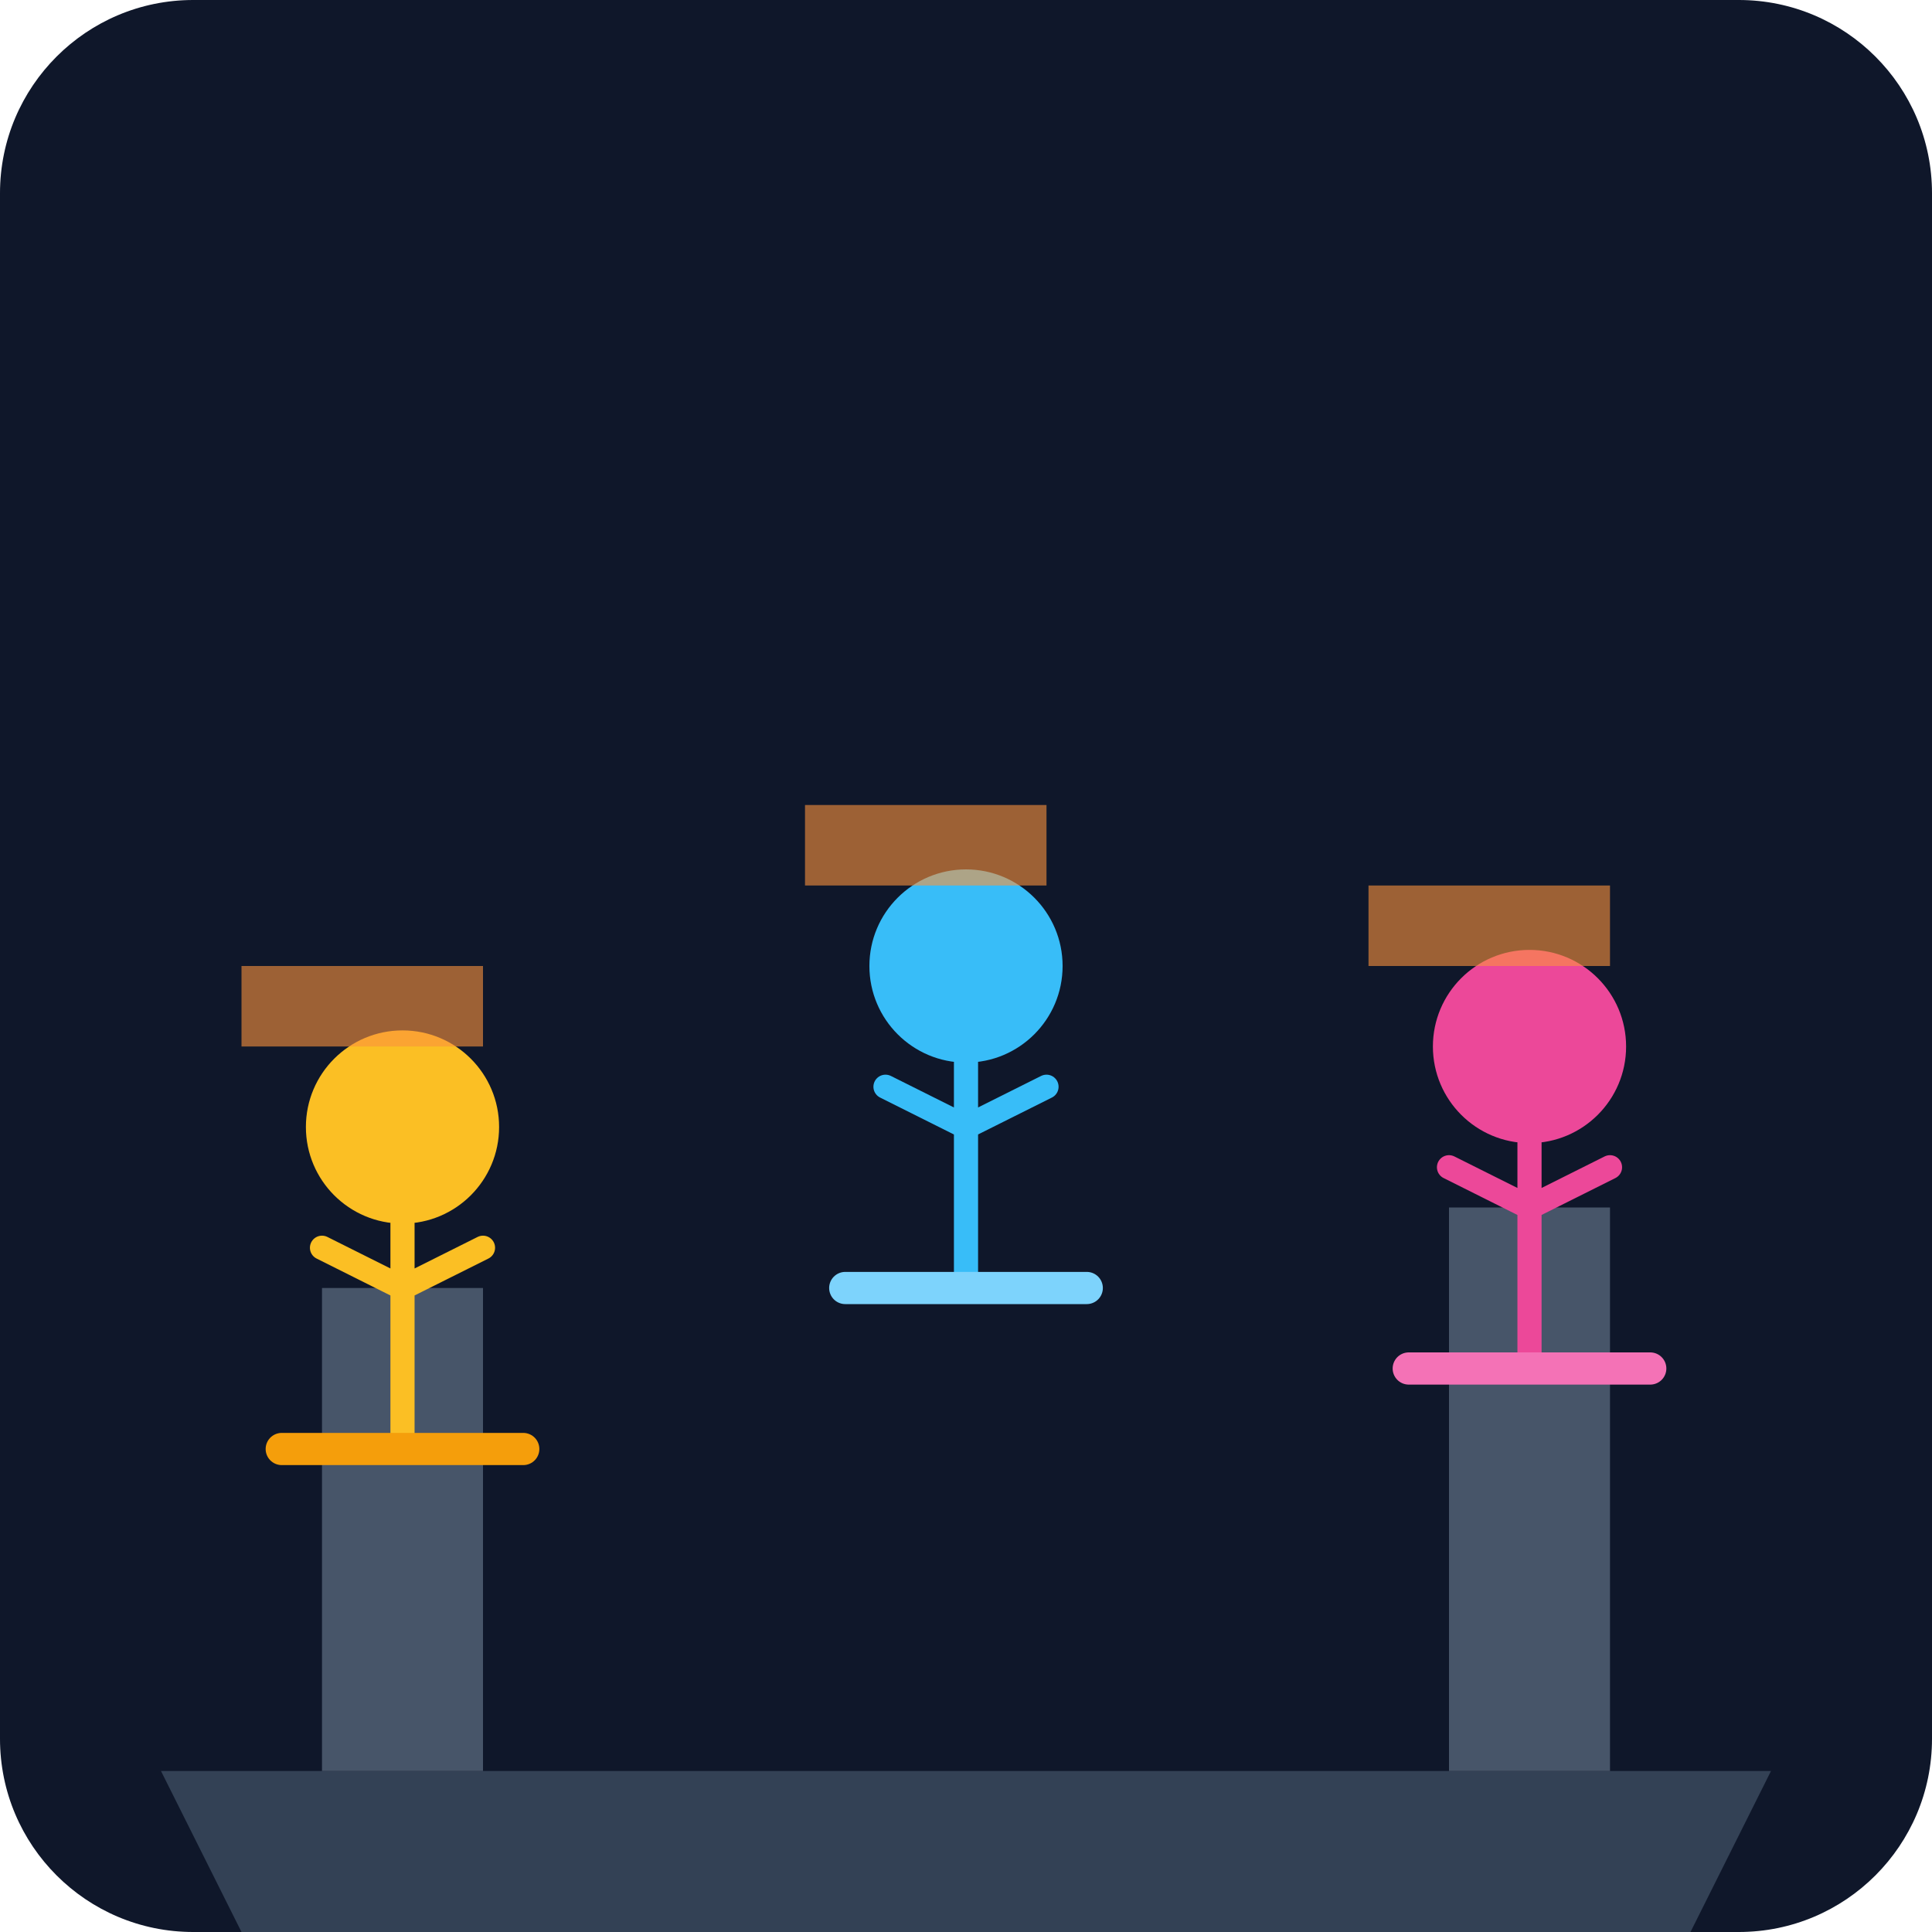
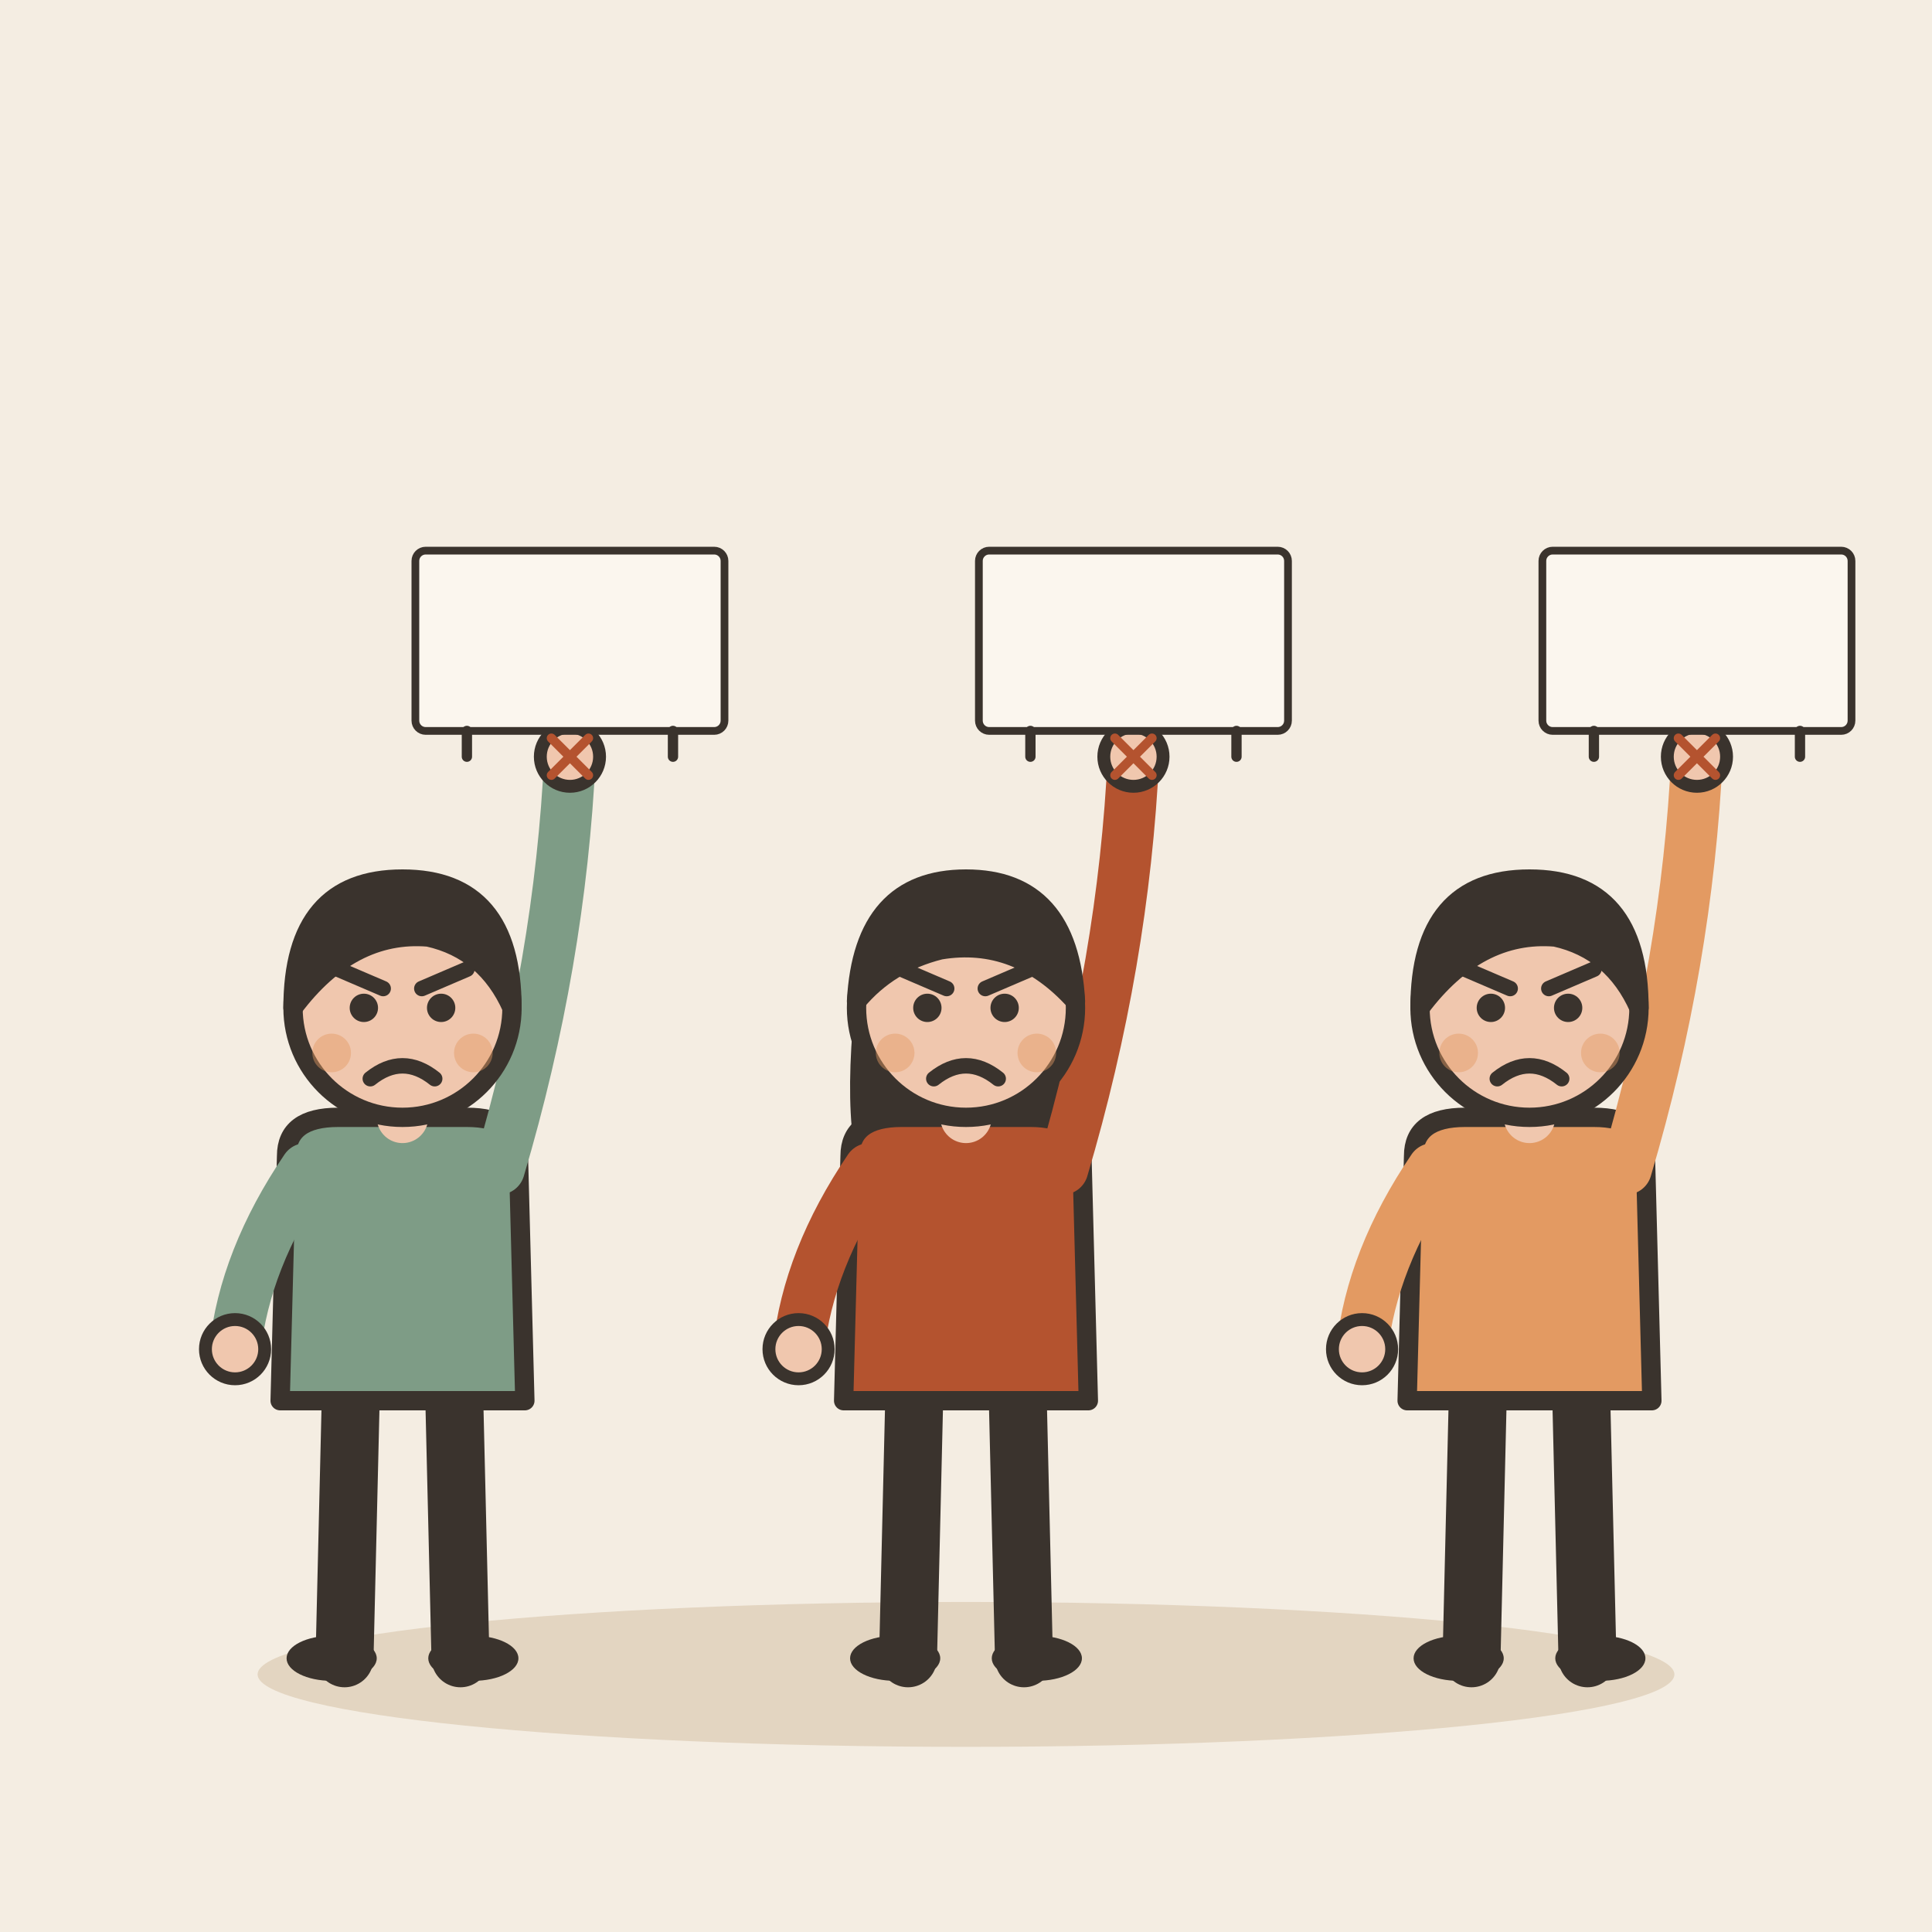
- <svg xmlns="http://www.w3.org/2000/svg" viewBox="0 0 240 240">
-   <defs>
-     <linearGradient id="bgGrad" x1="0" y1="0" x2="0" y2="240">
-       <stop offset="0%" stop-color="#0f172a" />
-       <stop offset="100%" stop-color="#1e293b" />
-     </linearGradient>
-   </defs>
-   <rect width="240" height="240" rx="24" fill="url(#bgGrad)" />
-   <g transform="translate(0, 40)">
-     <path d="M20 180 L220 180 L210 200 L30 200 Z" fill="#334155" />
-     <path d="M40 180 L40 120 L60 120 L60 180 Z" fill="#475569" />
-     <path d="M180 180 L180 110 L200 110 L200 180 Z" fill="#475569" />
-     <g transform="translate(30, 80)">
-       <circle cx="20" cy="20" r="12" fill="#fbbf24" />
-       <path d="M20 32 L20 60 M20 40 L10 35 M20 40 L30 35" stroke="#fbbf24" stroke-width="3" stroke-linecap="round" />
-       <path d="M5 60 L35 60" stroke="#f59e0b" stroke-width="4" stroke-linecap="round" />
-     </g>
-     <g transform="translate(170, 70)">
-       <circle cx="20" cy="20" r="12" fill="#ec4899" />
-       <path d="M20 32 L20 60 M20 40 L10 35 M20 40 L30 35" stroke="#ec4899" stroke-width="3" stroke-linecap="round" />
-       <path d="M5 60 L35 60" stroke="#f472b6" stroke-width="4" stroke-linecap="round" />
-     </g>
-     <g transform="translate(100, 60)">
-       <circle cx="20" cy="20" r="12" fill="#38bdf8" />
-       <path d="M20 32 L20 60 M20 40 L10 35 M20 40 L30 35" stroke="#38bdf8" stroke-width="3" stroke-linecap="round" />
-       <path d="M5 60 L35 60" stroke="#7dd3fc" stroke-width="4" stroke-linecap="round" />
+ <svg xmlns="http://www.w3.org/2000/svg" viewBox="0 0 240 240" data-style="editorial">
+   <rect width="240" height="240" fill="#F4EDE2" />
+   <ellipse cx="120" cy="208" rx="88" ry="9" fill="#E3D5C1" />
+   <g transform="translate(50 206) scale(0.8 0.8)">
+     <path d="M-8 -42L-9 0" stroke="#3A332D" stroke-width="9" stroke-linecap="round" fill="none" />
+     <path d="M8 -42L9 0" stroke="#3A332D" stroke-width="9" stroke-linecap="round" fill="none" />
+     <ellipse cx="-11" cy="0" rx="7" ry="3.5" fill="#3A332D" />
+     <ellipse cx="11" cy="0" rx="7" ry="3.5" fill="#3A332D" />
+     <path d="M-18 -78Q-18 -84 -10 -84L10 -84Q18 -84 18 -78L19 -40L-19 -40Z" fill="#7E9C86" stroke="#3A332D" stroke-width="3" stroke-linecap="round" stroke-linejoin="round" />
+     <path d="M-15 -76Q-24.5 -62 -26 -48" fill="none" stroke="#7E9C86" stroke-width="8" stroke-linecap="round" stroke-linejoin="round" />
+     <circle cx="-26" cy="-48" r="4.6" fill="#F0C7AE" stroke="#3A332D" stroke-linecap="round" stroke-linejoin="round" stroke-width="2" />
+     <path d="M15 -76Q24.5 -108 26 -140" fill="none" stroke="#7E9C86" stroke-width="8" stroke-linecap="round" stroke-linejoin="round" />
+     <circle cx="26" cy="-140" r="4.6" fill="#F0C7AE" stroke="#3A332D" stroke-linecap="round" stroke-linejoin="round" stroke-width="2" />
+     <path d="M0 -84L0 -88" stroke="#F0C7AE" stroke-width="8" stroke-linecap="round" fill="none" />
+     <circle cx="0" cy="-101" r="17" fill="#F0C7AE" stroke="#3A332D" stroke-width="3" stroke-linecap="round" stroke-linejoin="round" />
+     <path d="M-17 -101Q-17 -121 0 -121Q17 -121 17 -101Q13 -110 4 -112Q-8 -113 -17 -101Z" fill="#3A332D" stroke="#3A332D" stroke-width="3" stroke-linecap="round" stroke-linejoin="round" />
+     <circle cx="-6" cy="-101" r="2.2" fill="#3A332D" />
+     <circle cx="6" cy="-101" r="2.2" fill="#3A332D" />
+     <path d="M-10 -107L-3 -104" fill="none" stroke="#3A332D" stroke-width="2.4" stroke-linecap="round" stroke-linejoin="round" />
+     <path d="M10 -107L3 -104" fill="none" stroke="#3A332D" stroke-width="2.4" stroke-linecap="round" stroke-linejoin="round" />
+     <path d="M-5 -90Q0 -94 5 -90" fill="none" stroke="#3A332D" stroke-width="2.4" stroke-linecap="round" stroke-linejoin="round" />
+     <circle cx="-11" cy="-94" r="3" fill="#E39A62" opacity="0.45" />
+     <circle cx="11" cy="-94" r="3" fill="#E39A62" opacity="0.45" />
+     <g transform="translate(26 -140) scale(0.4 0.4)">
+       <rect x="-60" y="-80" width="120" height="70" rx="4" fill="#FBF6EE" stroke="#3A332D" stroke-width="3" stroke-linecap="round" stroke-linejoin="round" />
+       <path d="M-40 -10L-40 0" stroke="#3A332D" stroke-width="4" stroke-linecap="round" fill="none" />
+       <path d="M40 -10L40 0" stroke="#3A332D" stroke-width="4" stroke-linecap="round" fill="none" />
+       <g transform="translate(0 0) scale(0.6 0.6)">
+         <path d="M-12 -12L12 12M12 -12L-12 12" fill="none" stroke="#B4532F" stroke-width="6" stroke-linecap="round" stroke-linejoin="round" />
+       </g>
    </g>
  </g>
-   <path d="M30 120 L60 120 L60 130 L30 130 Z" fill="#fb923c" opacity="0.6" />
-   <path d="M170 110 L200 110 L200 120 L170 120 Z" fill="#fb923c" opacity="0.6" />
-   <path d="M100 100 L130 100 L130 110 L100 110 Z" fill="#fb923c" opacity="0.6" />
+   <g transform="translate(120 206) scale(0.8 0.8)">
+     <path d="M-8 -42L-9 0" stroke="#3A332D" stroke-width="9" stroke-linecap="round" fill="none" />
+     <path d="M8 -42L9 0" stroke="#3A332D" stroke-width="9" stroke-linecap="round" fill="none" />
+     <ellipse cx="-11" cy="0" rx="7" ry="3.5" fill="#3A332D" />
+     <ellipse cx="11" cy="0" rx="7" ry="3.5" fill="#3A332D" />
+     <path d="M-17 -104Q-20 -78 -14 -70L-6 -78L6 -78L14 -70Q20 -78 17 -104Z" fill="#3A332D" />
+     <path d="M-18 -78Q-18 -84 -10 -84L10 -84Q18 -84 18 -78L19 -40L-19 -40Z" fill="#B4532F" stroke="#3A332D" stroke-width="3" stroke-linecap="round" stroke-linejoin="round" />
+     <path d="M-15 -76Q-24.5 -62 -26 -48" fill="none" stroke="#B4532F" stroke-width="8" stroke-linecap="round" stroke-linejoin="round" />
+     <circle cx="-26" cy="-48" r="4.6" fill="#F0C7AE" stroke="#3A332D" stroke-linecap="round" stroke-linejoin="round" stroke-width="2" />
+     <path d="M15 -76Q24.5 -108 26 -140" fill="none" stroke="#B4532F" stroke-width="8" stroke-linecap="round" stroke-linejoin="round" />
+     <circle cx="26" cy="-140" r="4.6" fill="#F0C7AE" stroke="#3A332D" stroke-linecap="round" stroke-linejoin="round" stroke-width="2" />
+     <path d="M0 -84L0 -88" stroke="#F0C7AE" stroke-width="8" stroke-linecap="round" fill="none" />
+     <circle cx="0" cy="-101" r="17" fill="#F0C7AE" stroke="#3A332D" stroke-width="3" stroke-linecap="round" stroke-linejoin="round" />
+     <path d="M-17 -102Q-16 -121 0 -121Q16 -121 17 -102Q8 -112 -4 -110Q-12 -108 -17 -102Z" fill="#3A332D" stroke="#3A332D" stroke-width="3" stroke-linecap="round" stroke-linejoin="round" />
+     <circle cx="-6" cy="-101" r="2.2" fill="#3A332D" />
+     <circle cx="6" cy="-101" r="2.2" fill="#3A332D" />
+     <path d="M-10 -107L-3 -104" fill="none" stroke="#3A332D" stroke-width="2.4" stroke-linecap="round" stroke-linejoin="round" />
+     <path d="M10 -107L3 -104" fill="none" stroke="#3A332D" stroke-width="2.4" stroke-linecap="round" stroke-linejoin="round" />
+     <path d="M-5 -90Q0 -94 5 -90" fill="none" stroke="#3A332D" stroke-width="2.4" stroke-linecap="round" stroke-linejoin="round" />
+     <circle cx="-11" cy="-94" r="3" fill="#E39A62" opacity="0.45" />
+     <circle cx="11" cy="-94" r="3" fill="#E39A62" opacity="0.45" />
+     <g transform="translate(26 -140) scale(0.4 0.4)">
+       <rect x="-60" y="-80" width="120" height="70" rx="4" fill="#FBF6EE" stroke="#3A332D" stroke-width="3" stroke-linecap="round" stroke-linejoin="round" />
+       <path d="M-40 -10L-40 0" stroke="#3A332D" stroke-width="4" stroke-linecap="round" fill="none" />
+       <path d="M40 -10L40 0" stroke="#3A332D" stroke-width="4" stroke-linecap="round" fill="none" />
+       <g transform="translate(0 0) scale(0.6 0.6)">
+         <path d="M-12 -12L12 12M12 -12L-12 12" fill="none" stroke="#B4532F" stroke-width="6" stroke-linecap="round" stroke-linejoin="round" />
+       </g>
+     </g>
+   </g>
+   <g transform="translate(190 206) scale(0.8 0.8)">
+     <path d="M-8 -42L-9 0" stroke="#3A332D" stroke-width="9" stroke-linecap="round" fill="none" />
+     <path d="M8 -42L9 0" stroke="#3A332D" stroke-width="9" stroke-linecap="round" fill="none" />
+     <ellipse cx="-11" cy="0" rx="7" ry="3.5" fill="#3A332D" />
+     <ellipse cx="11" cy="0" rx="7" ry="3.5" fill="#3A332D" />
+     <path d="M-18 -78Q-18 -84 -10 -84L10 -84Q18 -84 18 -78L19 -40L-19 -40Z" fill="#E39A62" stroke="#3A332D" stroke-width="3" stroke-linecap="round" stroke-linejoin="round" />
+     <path d="M-15 -76Q-24.5 -62 -26 -48" fill="none" stroke="#E39A62" stroke-width="8" stroke-linecap="round" stroke-linejoin="round" />
+     <circle cx="-26" cy="-48" r="4.6" fill="#F0C7AE" stroke="#3A332D" stroke-linecap="round" stroke-linejoin="round" stroke-width="2" />
+     <path d="M15 -76Q24.5 -108 26 -140" fill="none" stroke="#E39A62" stroke-width="8" stroke-linecap="round" stroke-linejoin="round" />
+     <circle cx="26" cy="-140" r="4.6" fill="#F0C7AE" stroke="#3A332D" stroke-linecap="round" stroke-linejoin="round" stroke-width="2" />
+     <path d="M0 -84L0 -88" stroke="#F0C7AE" stroke-width="8" stroke-linecap="round" fill="none" />
+     <circle cx="0" cy="-101" r="17" fill="#F0C7AE" stroke="#3A332D" stroke-width="3" stroke-linecap="round" stroke-linejoin="round" />
+     <path d="M-17 -101Q-17 -121 0 -121Q17 -121 17 -101Q13 -110 4 -112Q-8 -113 -17 -101Z" fill="#3A332D" stroke="#3A332D" stroke-width="3" stroke-linecap="round" stroke-linejoin="round" />
+     <circle cx="-6" cy="-101" r="2.2" fill="#3A332D" />
+     <circle cx="6" cy="-101" r="2.2" fill="#3A332D" />
+     <path d="M-10 -107L-3 -104" fill="none" stroke="#3A332D" stroke-width="2.4" stroke-linecap="round" stroke-linejoin="round" />
+     <path d="M10 -107L3 -104" fill="none" stroke="#3A332D" stroke-width="2.4" stroke-linecap="round" stroke-linejoin="round" />
+     <path d="M-5 -90Q0 -94 5 -90" fill="none" stroke="#3A332D" stroke-width="2.4" stroke-linecap="round" stroke-linejoin="round" />
+     <circle cx="-11" cy="-94" r="3" fill="#E39A62" opacity="0.45" />
+     <circle cx="11" cy="-94" r="3" fill="#E39A62" opacity="0.45" />
+     <g transform="translate(26 -140) scale(0.4 0.4)">
+       <rect x="-60" y="-80" width="120" height="70" rx="4" fill="#FBF6EE" stroke="#3A332D" stroke-width="3" stroke-linecap="round" stroke-linejoin="round" />
+       <path d="M-40 -10L-40 0" stroke="#3A332D" stroke-width="4" stroke-linecap="round" fill="none" />
+       <path d="M40 -10L40 0" stroke="#3A332D" stroke-width="4" stroke-linecap="round" fill="none" />
+       <g transform="translate(0 0) scale(0.6 0.6)">
+         <path d="M-12 -12L12 12M12 -12L-12 12" fill="none" stroke="#B4532F" stroke-width="6" stroke-linecap="round" stroke-linejoin="round" />
+       </g>
+     </g>
+   </g>
</svg>
